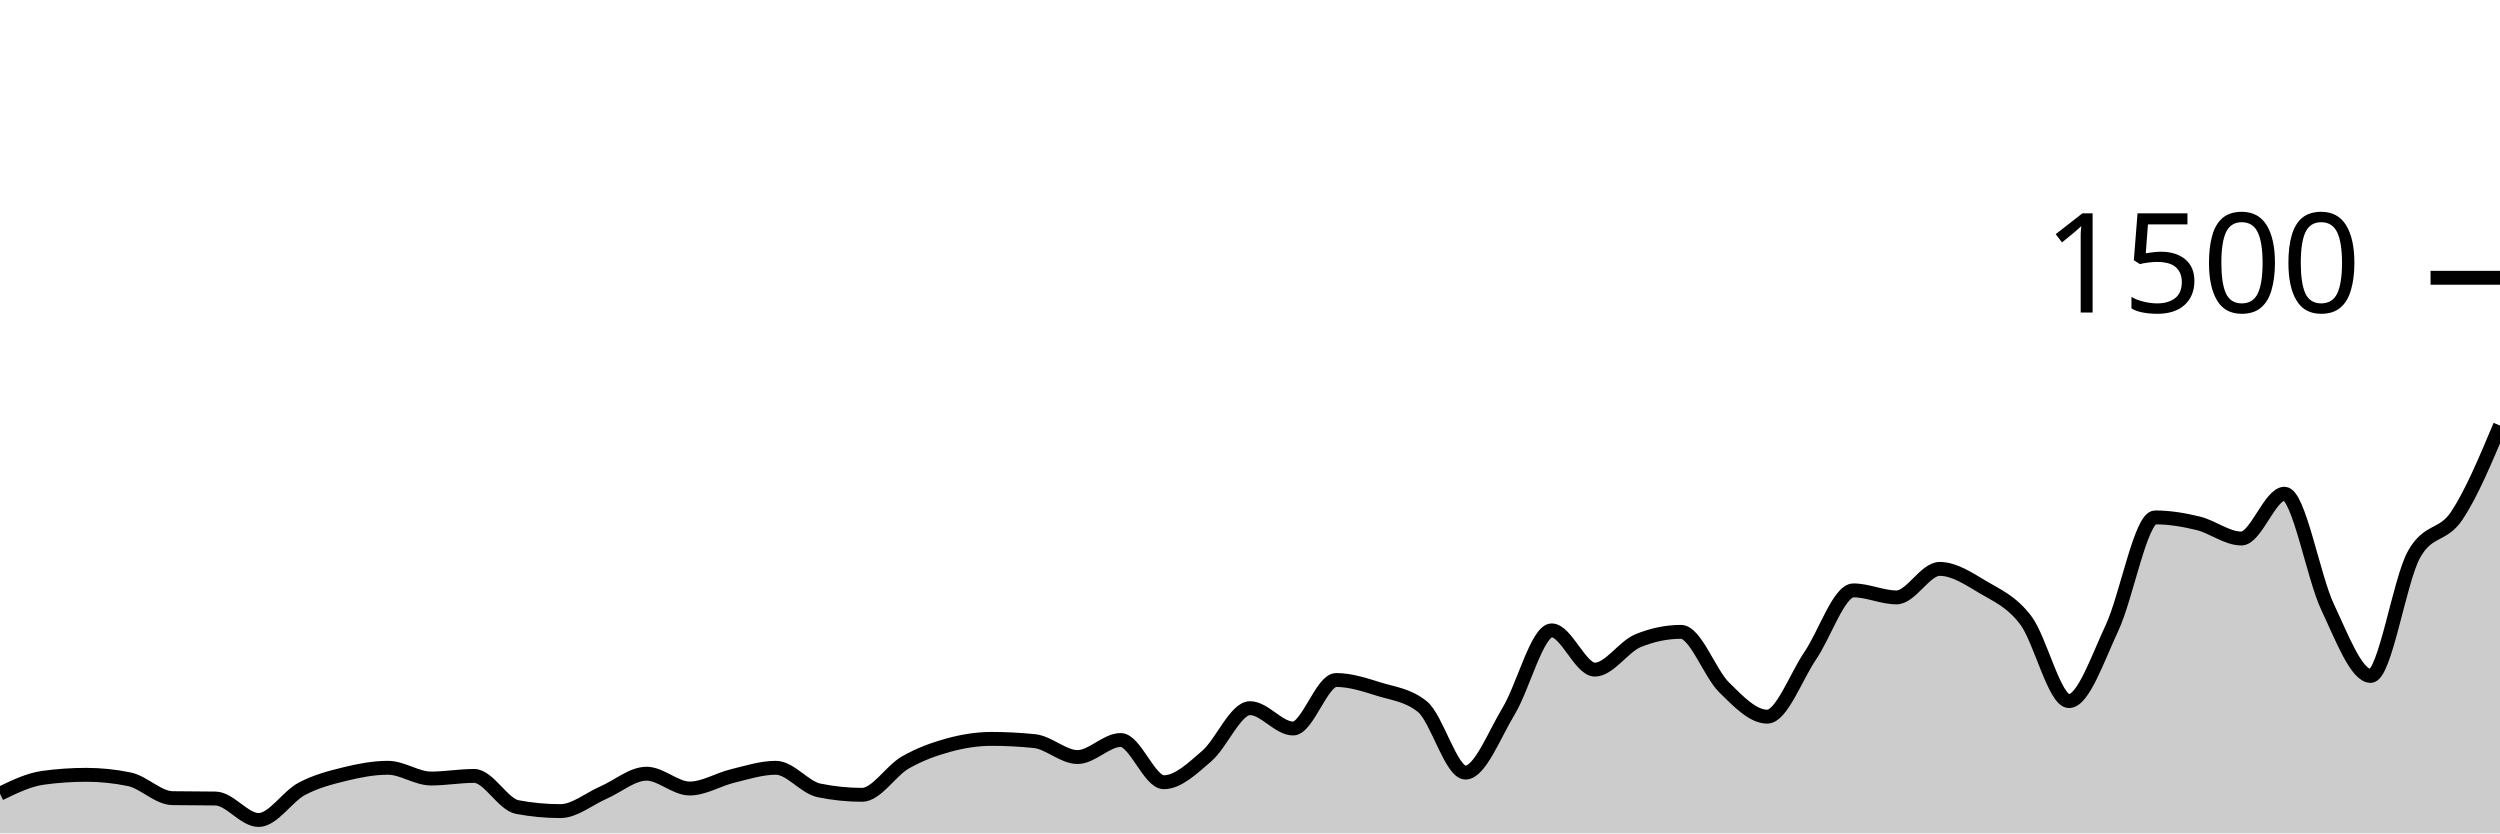
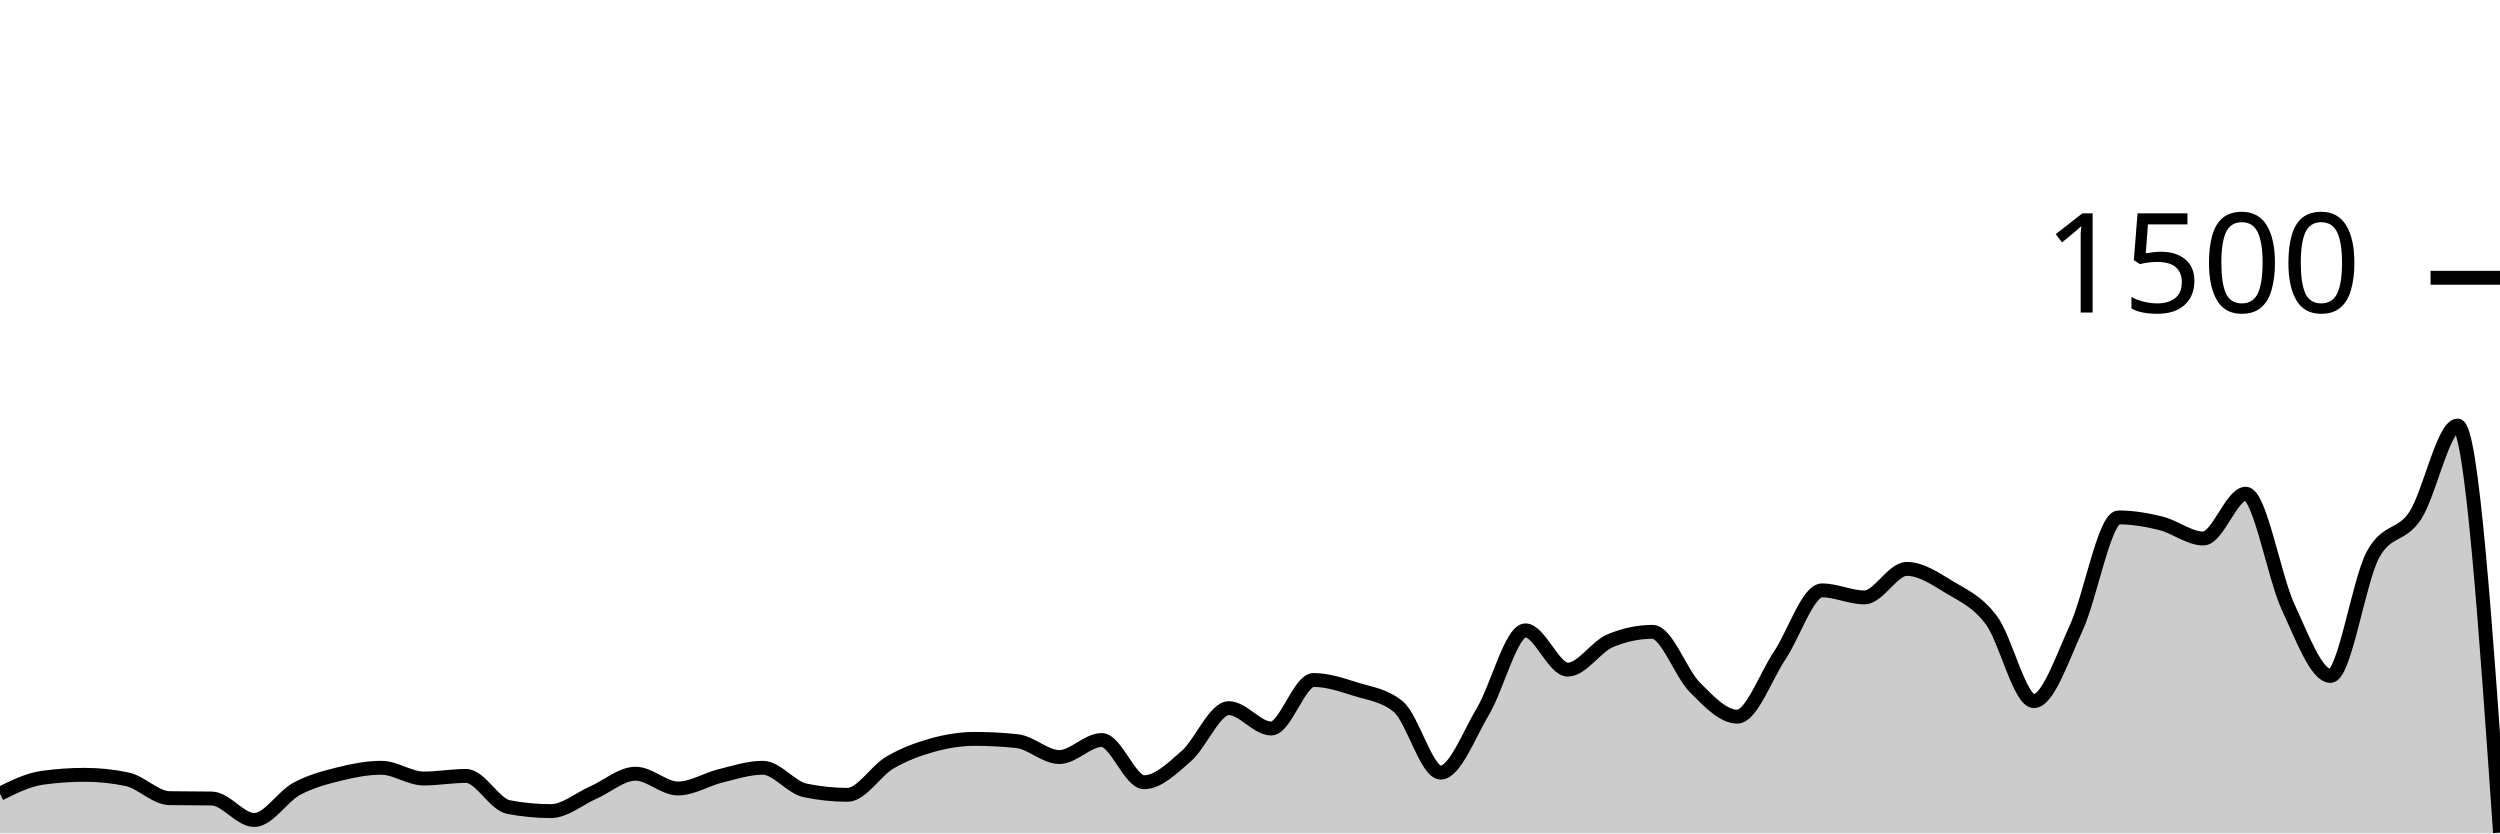
<svg xmlns="http://www.w3.org/2000/svg" viewBox="0 0 180 60">
  <g transform="translate(0,20)">
-     <path class="area" fill="rgba(0, 0, 0, 0.2)" d="M0,37.147C1.034,36.644,2.069,36.142,3.103,36C4.138,35.858,5.172,35.787,6.207,35.787C7.241,35.787,8.276,35.893,9.31,36.107C10.345,36.32,11.379,37.449,12.414,37.467C13.448,37.484,14.483,37.476,15.517,37.493C16.552,37.511,17.586,39.04,18.621,39.04C19.655,39.04,20.69,37.351,21.724,36.8C22.759,36.249,23.793,35.987,24.828,35.733C25.862,35.48,26.897,35.28,27.931,35.28C28.966,35.28,30,36.053,31.034,36.053C32.069,36.053,33.103,35.867,34.138,35.867C35.172,35.867,36.207,37.911,37.241,38.107C38.276,38.302,39.31,38.4,40.345,38.4C41.379,38.4,42.414,37.516,43.448,37.067C44.483,36.618,45.517,35.707,46.552,35.707C47.586,35.707,48.621,36.773,49.655,36.773C50.69,36.773,51.724,36.116,52.759,35.867C53.793,35.618,54.828,35.28,55.862,35.28C56.897,35.28,57.931,36.693,58.966,36.907C60,37.12,61.034,37.227,62.069,37.227C63.103,37.227,64.138,35.502,65.172,34.907C66.207,34.311,67.241,33.938,68.276,33.653C69.31,33.369,70.345,33.2,71.379,33.2C72.414,33.2,73.448,33.253,74.483,33.36C75.517,33.467,76.552,34.507,77.586,34.507C78.621,34.507,79.655,33.28,80.69,33.28C81.724,33.28,82.759,36.32,83.793,36.32C84.828,36.32,85.862,35.316,86.897,34.427C87.931,33.538,88.966,30.987,90,30.987C91.034,30.987,92.069,32.453,93.103,32.453C94.138,32.453,95.172,28.96,96.207,28.96C97.241,28.96,98.276,29.307,99.31,29.627C100.345,29.947,101.379,30.044,102.414,30.88C103.448,31.716,104.483,35.627,105.517,35.627C106.552,35.627,107.586,32.907,108.621,31.2C109.655,29.493,110.69,25.387,111.724,25.387C112.759,25.387,113.793,28.213,114.828,28.213C115.862,28.213,116.897,26.56,117.931,26.133C118.966,25.707,120,25.493,121.034,25.493C122.069,25.493,123.103,28.476,124.138,29.493C125.172,30.511,126.207,31.6,127.241,31.6C128.276,31.6,129.31,28.716,130.345,27.2C131.379,25.684,132.414,22.507,133.448,22.507C134.483,22.507,135.517,23.013,136.552,23.013C137.586,23.013,138.621,20.96,139.655,20.96C140.69,20.96,141.724,21.649,142.759,22.267C143.793,22.884,144.828,23.298,145.862,24.667C146.897,26.036,147.931,30.48,148.966,30.48C150,30.48,151.034,27.404,152.069,25.2C153.103,22.996,154.138,17.253,155.172,17.253C156.207,17.253,157.241,17.427,158.276,17.68C159.31,17.933,160.345,18.773,161.379,18.773C162.414,18.773,163.448,15.547,164.483,15.547C165.517,15.547,166.552,21.52,167.586,23.707C168.621,25.893,169.655,28.667,170.69,28.667C171.724,28.667,172.759,21.831,173.793,19.947C174.828,18.062,175.862,18.671,176.897,17.12C177.931,15.569,178.966,13.104,180,10.64L180,40C178.966,40,177.931,40,176.897,40C175.862,40,174.828,40,173.793,40C172.759,40,171.724,40,170.69,40C169.655,40,168.621,40,167.586,40C166.552,40,165.517,40,164.483,40C163.448,40,162.414,40,161.379,40C160.345,40,159.31,40,158.276,40C157.241,40,156.207,40,155.172,40C154.138,40,153.103,40,152.069,40C151.034,40,150,40,148.966,40C147.931,40,146.897,40,145.862,40C144.828,40,143.793,40,142.759,40C141.724,40,140.69,40,139.655,40C138.621,40,137.586,40,136.552,40C135.517,40,134.483,40,133.448,40C132.414,40,131.379,40,130.345,40C129.31,40,128.276,40,127.241,40C126.207,40,125.172,40,124.138,40C123.103,40,122.069,40,121.034,40C120,40,118.966,40,117.931,40C116.897,40,115.862,40,114.828,40C113.793,40,112.759,40,111.724,40C110.69,40,109.655,40,108.621,40C107.586,40,106.552,40,105.517,40C104.483,40,103.448,40,102.414,40C101.379,40,100.345,40,99.31,40C98.276,40,97.241,40,96.207,40C95.172,40,94.138,40,93.103,40C92.069,40,91.034,40,90,40C88.966,40,87.931,40,86.897,40C85.862,40,84.828,40,83.793,40C82.759,40,81.724,40,80.69,40C79.655,40,78.621,40,77.586,40C76.552,40,75.517,40,74.483,40C73.448,40,72.414,40,71.379,40C70.345,40,69.31,40,68.276,40C67.241,40,66.207,40,65.172,40C64.138,40,63.103,40,62.069,40C61.034,40,60,40,58.966,40C57.931,40,56.897,40,55.862,40C54.828,40,53.793,40,52.759,40C51.724,40,50.69,40,49.655,40C48.621,40,47.586,40,46.552,40C45.517,40,44.483,40,43.448,40C42.414,40,41.379,40,40.345,40C39.31,40,38.276,40,37.241,40C36.207,40,35.172,40,34.138,40C33.103,40,32.069,40,31.034,40C30,40,28.966,40,27.931,40C26.897,40,25.862,40,24.828,40C23.793,40,22.759,40,21.724,40C20.69,40,19.655,40,18.621,40C17.586,40,16.552,40,15.517,40C14.483,40,13.448,40,12.414,40C11.379,40,10.345,40,9.31,40C8.276,40,7.241,40,6.207,40C5.172,40,4.138,40,3.103,40C2.069,40,1.034,40,0,40Z" />
-     <path class="line" stroke="black" fill="none" d="M0,37.147C1.034,36.644,2.069,36.142,3.103,36C4.138,35.858,5.172,35.787,6.207,35.787C7.241,35.787,8.276,35.893,9.31,36.107C10.345,36.32,11.379,37.449,12.414,37.467C13.448,37.484,14.483,37.476,15.517,37.493C16.552,37.511,17.586,39.04,18.621,39.04C19.655,39.04,20.69,37.351,21.724,36.8C22.759,36.249,23.793,35.987,24.828,35.733C25.862,35.48,26.897,35.28,27.931,35.28C28.966,35.28,30,36.053,31.034,36.053C32.069,36.053,33.103,35.867,34.138,35.867C35.172,35.867,36.207,37.911,37.241,38.107C38.276,38.302,39.31,38.4,40.345,38.4C41.379,38.4,42.414,37.516,43.448,37.067C44.483,36.618,45.517,35.707,46.552,35.707C47.586,35.707,48.621,36.773,49.655,36.773C50.69,36.773,51.724,36.116,52.759,35.867C53.793,35.618,54.828,35.28,55.862,35.28C56.897,35.28,57.931,36.693,58.966,36.907C60,37.12,61.034,37.227,62.069,37.227C63.103,37.227,64.138,35.502,65.172,34.907C66.207,34.311,67.241,33.938,68.276,33.653C69.31,33.369,70.345,33.2,71.379,33.2C72.414,33.2,73.448,33.253,74.483,33.36C75.517,33.467,76.552,34.507,77.586,34.507C78.621,34.507,79.655,33.28,80.69,33.28C81.724,33.28,82.759,36.32,83.793,36.32C84.828,36.32,85.862,35.316,86.897,34.427C87.931,33.538,88.966,30.987,90,30.987C91.034,30.987,92.069,32.453,93.103,32.453C94.138,32.453,95.172,28.96,96.207,28.96C97.241,28.96,98.276,29.307,99.31,29.627C100.345,29.947,101.379,30.044,102.414,30.88C103.448,31.716,104.483,35.627,105.517,35.627C106.552,35.627,107.586,32.907,108.621,31.2C109.655,29.493,110.69,25.387,111.724,25.387C112.759,25.387,113.793,28.213,114.828,28.213C115.862,28.213,116.897,26.56,117.931,26.133C118.966,25.707,120,25.493,121.034,25.493C122.069,25.493,123.103,28.476,124.138,29.493C125.172,30.511,126.207,31.6,127.241,31.6C128.276,31.6,129.31,28.716,130.345,27.2C131.379,25.684,132.414,22.507,133.448,22.507C134.483,22.507,135.517,23.013,136.552,23.013C137.586,23.013,138.621,20.96,139.655,20.96C140.69,20.96,141.724,21.649,142.759,22.267C143.793,22.884,144.828,23.298,145.862,24.667C146.897,26.036,147.931,30.48,148.966,30.48C150,30.48,151.034,27.404,152.069,25.2C153.103,22.996,154.138,17.253,155.172,17.253C156.207,17.253,157.241,17.427,158.276,17.68C159.31,17.933,160.345,18.773,161.379,18.773C162.414,18.773,163.448,15.547,164.483,15.547C165.517,15.547,166.552,21.52,167.586,23.707C168.621,25.893,169.655,28.667,170.69,28.667C171.724,28.667,172.759,21.831,173.793,19.947C174.828,18.062,175.862,18.671,176.897,17.12C177.931,15.569,178.966,13.104,180,10.64" />
+     <path class="area" fill="rgba(0, 0, 0, 0.2)" d="M0,37.147C1.017,36.644,2.034,36.142,3.051,36C4.068,35.858,5.085,35.787,6.102,35.787C7.119,35.787,8.136,35.893,9.153,36.107C10.169,36.32,11.186,37.449,12.203,37.467C13.22,37.484,14.237,37.476,15.254,37.493C16.271,37.511,17.288,39.04,18.305,39.04C19.322,39.04,20.339,37.351,21.356,36.8C22.373,36.249,23.39,35.987,24.407,35.733C25.424,35.48,26.441,35.28,27.458,35.28C28.475,35.28,29.492,36.053,30.508,36.053C31.525,36.053,32.542,35.867,33.559,35.867C34.576,35.867,35.593,37.911,36.61,38.107C37.627,38.302,38.644,38.4,39.661,38.4C40.678,38.4,41.695,37.516,42.712,37.067C43.729,36.618,44.746,35.707,45.763,35.707C46.78,35.707,47.797,36.773,48.814,36.773C49.831,36.773,50.847,36.116,51.864,35.867C52.881,35.618,53.898,35.28,54.915,35.28C55.932,35.28,56.949,36.693,57.966,36.907C58.983,37.12,60,37.227,61.017,37.227C62.034,37.227,63.051,35.502,64.068,34.907C65.085,34.311,66.102,33.938,67.119,33.653C68.136,33.369,69.153,33.2,70.169,33.2C71.186,33.2,72.203,33.253,73.22,33.36C74.237,33.467,75.254,34.507,76.271,34.507C77.288,34.507,78.305,33.28,79.322,33.28C80.339,33.28,81.356,36.32,82.373,36.32C83.39,36.32,84.407,35.316,85.424,34.427C86.441,33.538,87.458,30.987,88.475,30.987C89.492,30.987,90.508,32.453,91.525,32.453C92.542,32.453,93.559,28.96,94.576,28.96C95.593,28.96,96.61,29.307,97.627,29.627C98.644,29.947,99.661,30.044,100.678,30.88C101.695,31.716,102.712,35.627,103.729,35.627C104.746,35.627,105.763,32.907,106.78,31.2C107.797,29.493,108.814,25.387,109.831,25.387C110.847,25.387,111.864,28.213,112.881,28.213C113.898,28.213,114.915,26.56,115.932,26.133C116.949,25.707,117.966,25.493,118.983,25.493C120,25.493,121.017,28.476,122.034,29.493C123.051,30.511,124.068,31.6,125.085,31.6C126.102,31.6,127.119,28.716,128.136,27.2C129.153,25.684,130.169,22.507,131.186,22.507C132.203,22.507,133.22,23.013,134.237,23.013C135.254,23.013,136.271,20.96,137.288,20.96C138.305,20.96,139.322,21.649,140.339,22.267C141.356,22.884,142.373,23.298,143.39,24.667C144.407,26.036,145.424,30.48,146.441,30.48C147.458,30.48,148.475,27.404,149.492,25.2C150.508,22.996,151.525,17.253,152.542,17.253C153.559,17.253,154.576,17.427,155.593,17.68C156.61,17.933,157.627,18.773,158.644,18.773C159.661,18.773,160.678,15.547,161.695,15.547C162.712,15.547,163.729,21.52,164.746,23.707C165.763,25.893,166.78,28.667,167.797,28.667C168.814,28.667,169.831,21.831,170.847,19.947C171.864,18.062,172.881,18.671,173.898,17.12C174.915,15.569,175.932,10.64,176.949,10.64C177.966,10.64,178.983,25.293,180,39.947L180,40C178.983,40,177.966,40,176.949,40C175.932,40,174.915,40,173.898,40C172.881,40,171.864,40,170.847,40C169.831,40,168.814,40,167.797,40C166.78,40,165.763,40,164.746,40C163.729,40,162.712,40,161.695,40C160.678,40,159.661,40,158.644,40C157.627,40,156.61,40,155.593,40C154.576,40,153.559,40,152.542,40C151.525,40,150.508,40,149.492,40C148.475,40,147.458,40,146.441,40C145.424,40,144.407,40,143.39,40C142.373,40,141.356,40,140.339,40C139.322,40,138.305,40,137.288,40C136.271,40,135.254,40,134.237,40C133.22,40,132.203,40,131.186,40C130.169,40,129.153,40,128.136,40C127.119,40,126.102,40,125.085,40C124.068,40,123.051,40,122.034,40C121.017,40,120,40,118.983,40C117.966,40,116.949,40,115.932,40C114.915,40,113.898,40,112.881,40C111.864,40,110.847,40,109.831,40C108.814,40,107.797,40,106.78,40C105.763,40,104.746,40,103.729,40C102.712,40,101.695,40,100.678,40C99.661,40,98.644,40,97.627,40C96.61,40,95.593,40,94.576,40C93.559,40,92.542,40,91.525,40C90.508,40,89.492,40,88.475,40C87.458,40,86.441,40,85.424,40C84.407,40,83.39,40,82.373,40C81.356,40,80.339,40,79.322,40C78.305,40,77.288,40,76.271,40C75.254,40,74.237,40,73.22,40C72.203,40,71.186,40,70.169,40C69.153,40,68.136,40,67.119,40C66.102,40,65.085,40,64.068,40C63.051,40,62.034,40,61.017,40C60,40,58.983,40,57.966,40C56.949,40,55.932,40,54.915,40C53.898,40,52.881,40,51.864,40C50.847,40,49.831,40,48.814,40C47.797,40,46.78,40,45.763,40C44.746,40,43.729,40,42.712,40C41.695,40,40.678,40,39.661,40C38.644,40,37.627,40,36.61,40C35.593,40,34.576,40,33.559,40C32.542,40,31.525,40,30.508,40C29.492,40,28.475,40,27.458,40C26.441,40,25.424,40,24.407,40C23.39,40,22.373,40,21.356,40C20.339,40,19.322,40,18.305,40C17.288,40,16.271,40,15.254,40C14.237,40,13.22,40,12.203,40C11.186,40,10.169,40,9.153,40C8.136,40,7.119,40,6.102,40C5.085,40,4.068,40,3.051,40C2.034,40,1.017,40,0,40Z" />
+     <path class="line" stroke="black" fill="none" d="M0,37.147C1.017,36.644,2.034,36.142,3.051,36C4.068,35.858,5.085,35.787,6.102,35.787C7.119,35.787,8.136,35.893,9.153,36.107C10.169,36.32,11.186,37.449,12.203,37.467C13.22,37.484,14.237,37.476,15.254,37.493C16.271,37.511,17.288,39.04,18.305,39.04C19.322,39.04,20.339,37.351,21.356,36.8C22.373,36.249,23.39,35.987,24.407,35.733C25.424,35.48,26.441,35.28,27.458,35.28C28.475,35.28,29.492,36.053,30.508,36.053C31.525,36.053,32.542,35.867,33.559,35.867C34.576,35.867,35.593,37.911,36.61,38.107C37.627,38.302,38.644,38.4,39.661,38.4C40.678,38.4,41.695,37.516,42.712,37.067C43.729,36.618,44.746,35.707,45.763,35.707C46.78,35.707,47.797,36.773,48.814,36.773C49.831,36.773,50.847,36.116,51.864,35.867C52.881,35.618,53.898,35.28,54.915,35.28C55.932,35.28,56.949,36.693,57.966,36.907C58.983,37.12,60,37.227,61.017,37.227C62.034,37.227,63.051,35.502,64.068,34.907C65.085,34.311,66.102,33.938,67.119,33.653C68.136,33.369,69.153,33.2,70.169,33.2C71.186,33.2,72.203,33.253,73.22,33.36C74.237,33.467,75.254,34.507,76.271,34.507C77.288,34.507,78.305,33.28,79.322,33.28C80.339,33.28,81.356,36.32,82.373,36.32C83.39,36.32,84.407,35.316,85.424,34.427C86.441,33.538,87.458,30.987,88.475,30.987C89.492,30.987,90.508,32.453,91.525,32.453C92.542,32.453,93.559,28.96,94.576,28.96C95.593,28.96,96.61,29.307,97.627,29.627C98.644,29.947,99.661,30.044,100.678,30.88C101.695,31.716,102.712,35.627,103.729,35.627C104.746,35.627,105.763,32.907,106.78,31.2C107.797,29.493,108.814,25.387,109.831,25.387C110.847,25.387,111.864,28.213,112.881,28.213C113.898,28.213,114.915,26.56,115.932,26.133C116.949,25.707,117.966,25.493,118.983,25.493C120,25.493,121.017,28.476,122.034,29.493C123.051,30.511,124.068,31.6,125.085,31.6C126.102,31.6,127.119,28.716,128.136,27.2C129.153,25.684,130.169,22.507,131.186,22.507C132.203,22.507,133.22,23.013,134.237,23.013C135.254,23.013,136.271,20.96,137.288,20.96C138.305,20.96,139.322,21.649,140.339,22.267C141.356,22.884,142.373,23.298,143.39,24.667C144.407,26.036,145.424,30.48,146.441,30.48C147.458,30.48,148.475,27.404,149.492,25.2C150.508,22.996,151.525,17.253,152.542,17.253C153.559,17.253,154.576,17.427,155.593,17.68C156.61,17.933,157.627,18.773,158.644,18.773C159.661,18.773,160.678,15.547,161.695,15.547C162.712,15.547,163.729,21.52,164.746,23.707C165.763,25.893,166.78,28.667,167.797,28.667C168.814,28.667,169.831,21.831,170.847,19.947C171.864,18.062,172.881,18.671,173.898,17.12C174.915,15.569,175.932,10.64,176.949,10.64C177.966,10.64,178.983,25.293,180,39.947" />
    <path class="axis-ceiling" stroke-width="1" stroke="black" fill="none" d="M175,0L180,0" />
    <text class="axis-ceiling-label" font-family="sans-serif" text-anchor="end" font-size="10px" x="170" y="2.5">1500</text>
  </g>
</svg>
